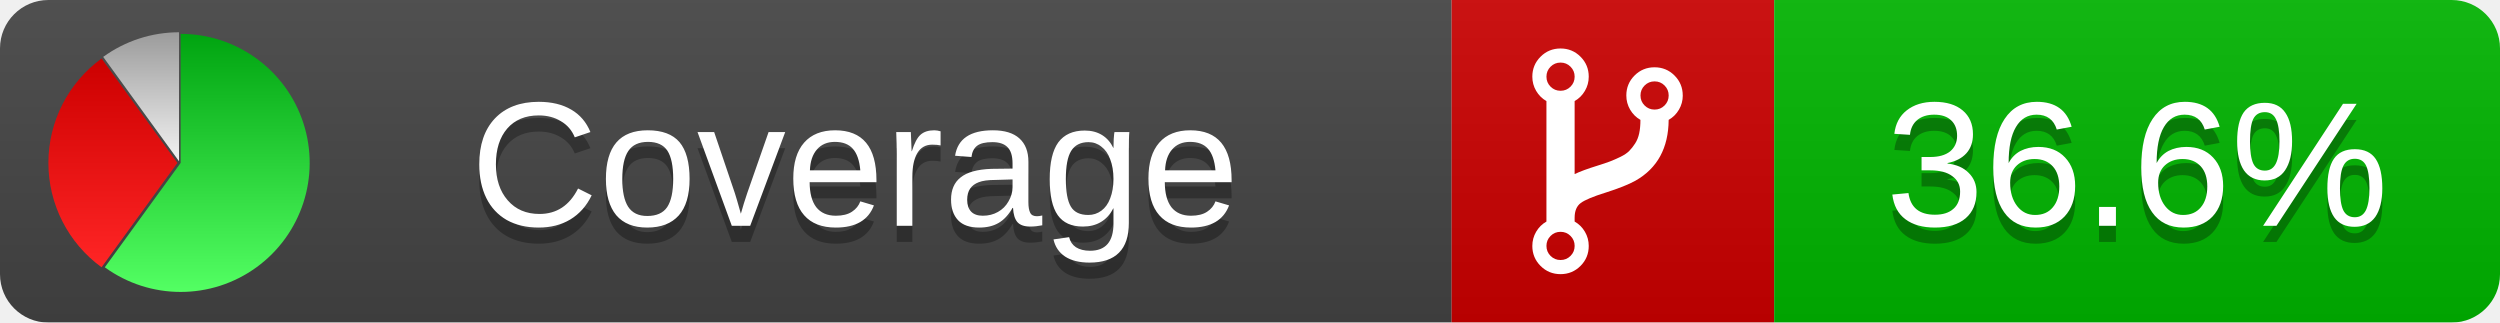
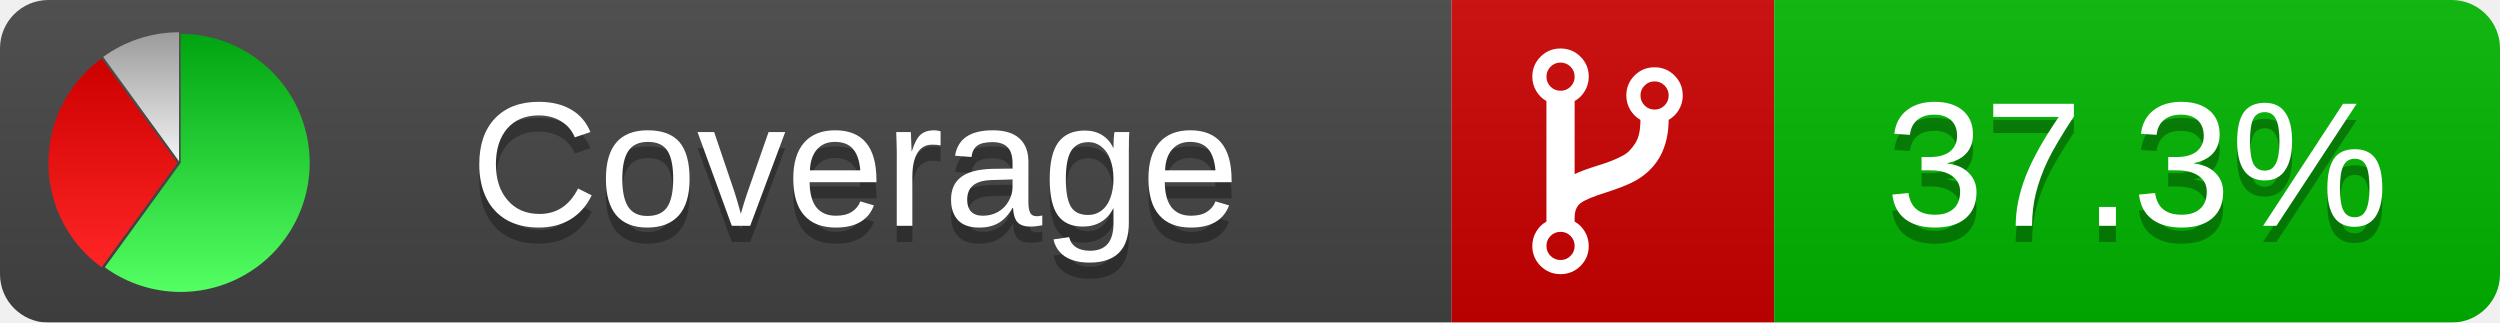
<svg xmlns="http://www.w3.org/2000/svg" xmlns:xlink="http://www.w3.org/1999/xlink" width="155" height="20">
  <style type="text/css">
          
            @keyframes fadeout {
              0 % { visibility: visible; opacity: 1; }
              40% { visibility: visible; opacity: 1; }
              50% { visibility: hidden; opacity: 0; }
              90% { visibility: hidden; opacity: 0; }
              100% { visibility: visible; opacity: 1; }
            }
            @keyframes fadein {
              0% { visibility: hidden; opacity: 0; }
              40% { visibility: hidden; opacity: 0; }
              50% { visibility: visible; opacity: 1; }
              90% { visibility: visible; opacity: 1; }
              100% { visibility: hidden; opacity: 0; }
            }
            .linecoverage {
                animation-duration: 10s;
                animation-name: fadeout;
                animation-iteration-count: infinite;
            }
            .branchcoverage {
                animation-duration: 10s;
                animation-name: fadein;
                animation-iteration-count: infinite;
            }
          
    </style>
  <defs>
    <linearGradient id="gradient" x2="0" y2="100%">
      <stop offset="0" stop-color="#bbb" stop-opacity=".1" />
      <stop offset="1" stop-opacity=".1" />
    </linearGradient>
    <linearGradient id="green" x2="0" y2="100%">
      <stop offset="0" stop-color="#00A410" />
      <stop offset="1" stop-color="#53FF63" />
    </linearGradient>
    <linearGradient id="red" x2="0" y2="100%">
      <stop offset="0" stop-color="#C00" />
      <stop offset="1" stop-color="#FF2525" />
    </linearGradient>
    <linearGradient id="gray" x2="0" y2="100%">
      <stop offset="0" stop-color="#9B9B9B" />
      <stop offset="1" stop-color="#F3F3F3" />
    </linearGradient>
    <mask id="mask">
      <rect width="155" height="20" rx="3" fill="#fff" />
    </mask>
    <g id="icon">
      <path style="fill:url(#green);" d="M205,202.5 l0,-200 a200,200 0 1,1 -117.558,361.803 z" />
      <path style="fill:url(#red);" d="M200,202.5 l-117.558,161.803 a200,200 0 0,1 0,-323.607 z" />
      <path style="fill:url(#gray);" d="M202.5,200 l-117.558,-161.803 a200,200 0 0,1 117.558,-38.196 z" />
    </g>
  </defs>
  <g mask="url(#mask)">
    <rect x="0" y="0" width="90" height="20" fill="#444" />
    <rect x="90" y="0" width="20" height="20" fill="#c00" />
    <rect x="110" y="0" width="45" height="20" fill="#00B600" />
    <rect x="0" y="0" width="155" height="20" fill="url(#gradient)" />
  </g>
  <g>
    <path class="" fill="#fff" d="m 97.628,15.247 q 0,-0.364 -0.255,-0.619 -0.255,-0.255 -0.619,-0.255 -0.364,0 -0.619,0.255 -0.255,0.255 -0.255,0.619 0,0.364 0.255,0.619 0.255,0.255 0.619,0.255 0.364,0 0.619,-0.255 0.255,-0.255 0.255,-0.619 z m 0,-10.493 q 0,-0.364 -0.255,-0.619 -0.255,-0.255 -0.619,-0.255 -0.364,0 -0.619,0.255 -0.255,0.255 -0.255,0.619 0,0.364 0.255,0.619 0.255,0.255 0.619,0.255 0.364,0 0.619,-0.255 0.255,-0.255 0.255,-0.619 z m 5.83,1.166 q 0,-0.364 -0.255,-0.619 -0.255,-0.255 -0.619,-0.255 -0.364,0 -0.619,0.255 -0.255,0.255 -0.255,0.619 0,0.364 0.255,0.619 0.255,0.255 0.619,0.255 0.364,0 0.619,-0.255 0.255,-0.255 0.255,-0.619 z m 0.874,0 q 0,0.474 -0.237,0.879 -0.237,0.405 -0.638,0.633 -0.018,2.614 -2.059,3.771 -0.619,0.346 -1.849,0.738 -1.166,0.364 -1.544,0.647 -0.378,0.282 -0.378,0.911 l 0,0.237 q 0.401,0.228 0.638,0.633 0.237,0.405 0.237,0.879 0,0.729 -0.51,1.239 -0.51,0.51 -1.239,0.51 -0.729,0 -1.239,-0.51 -0.51,-0.51 -0.51,-1.239 0,-0.474 0.237,-0.879 0.237,-0.405 0.638,-0.633 l 0,-7.469 q -0.401,-0.228 -0.638,-0.633 -0.237,-0.405 -0.237,-0.879 0,-0.729 0.51,-1.239 0.51,-0.51 1.239,-0.51 0.729,0 1.239,0.51 0.51,0.51 0.51,1.239 0,0.474 -0.237,0.879 -0.237,0.405 -0.638,0.633 l 0,4.527 q 0.492,-0.237 1.403,-0.519 0.501,-0.155 0.797,-0.269 0.296,-0.114 0.642,-0.282 0.346,-0.169 0.537,-0.36 0.191,-0.191 0.369,-0.465 0.178,-0.273 0.255,-0.633 0.077,-0.36 0.077,-0.833 -0.401,-0.228 -0.638,-0.633 -0.237,-0.405 -0.237,-0.879 0,-0.729 0.51,-1.239 0.51,-0.51 1.239,-0.51 0.729,0 1.239,0.51 0.51,0.51 0.51,1.239 z" />
  </g>
  <g fill="#fff" text-anchor="middle" font-family="Verdana,Arial,Geneva,sans-serif" font-size="11">
    <a xlink:href="https://github.com/danielpalme/ReportGenerator" target="_top">
      <use xlink:href="#icon" transform="translate(3,2) scale(.04)" />
    </a>
    <text x="53" y="15" fill="#010101" fill-opacity=".3">Coverage</text>
    <text x="53" y="14" fill="#fff">Coverage</text>
-     <text class="" x="132.5" y="15" fill="#010101" fill-opacity=".3">36.6%</text>
-     <text class="" x="132.5" y="14">36.6%</text>
+     <text class="" x="132.5" y="15" fill="#010101" fill-opacity=".3">37.3%</text>
+     <text class="" x="132.5" y="14">37.3%</text>
  </g>
  <g>
    <rect class="" x="90" y="0" width="65" height="20" fill-opacity="0" />
  </g>
</svg>
